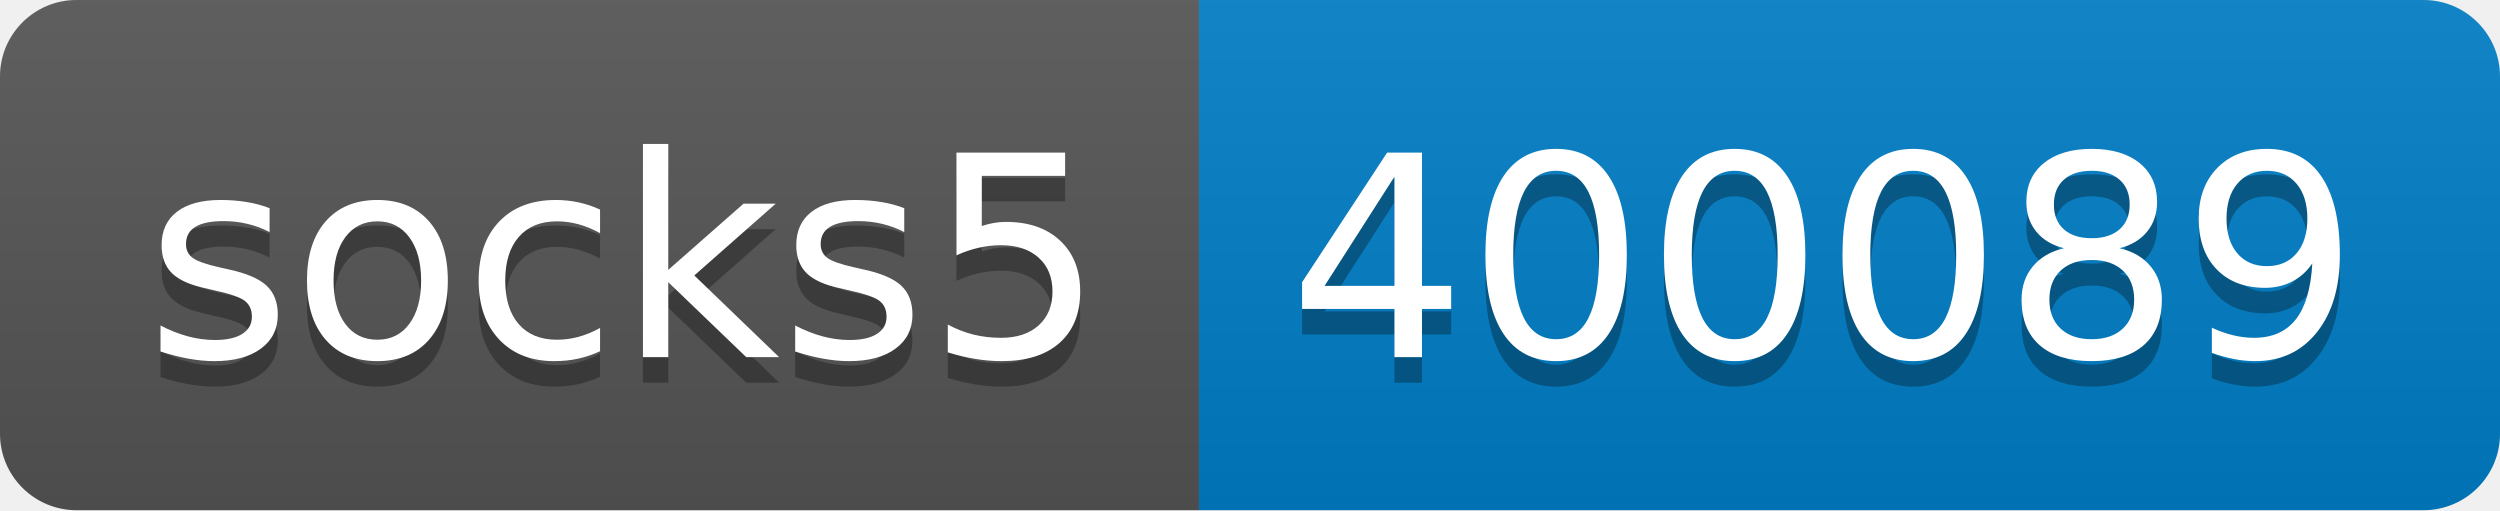
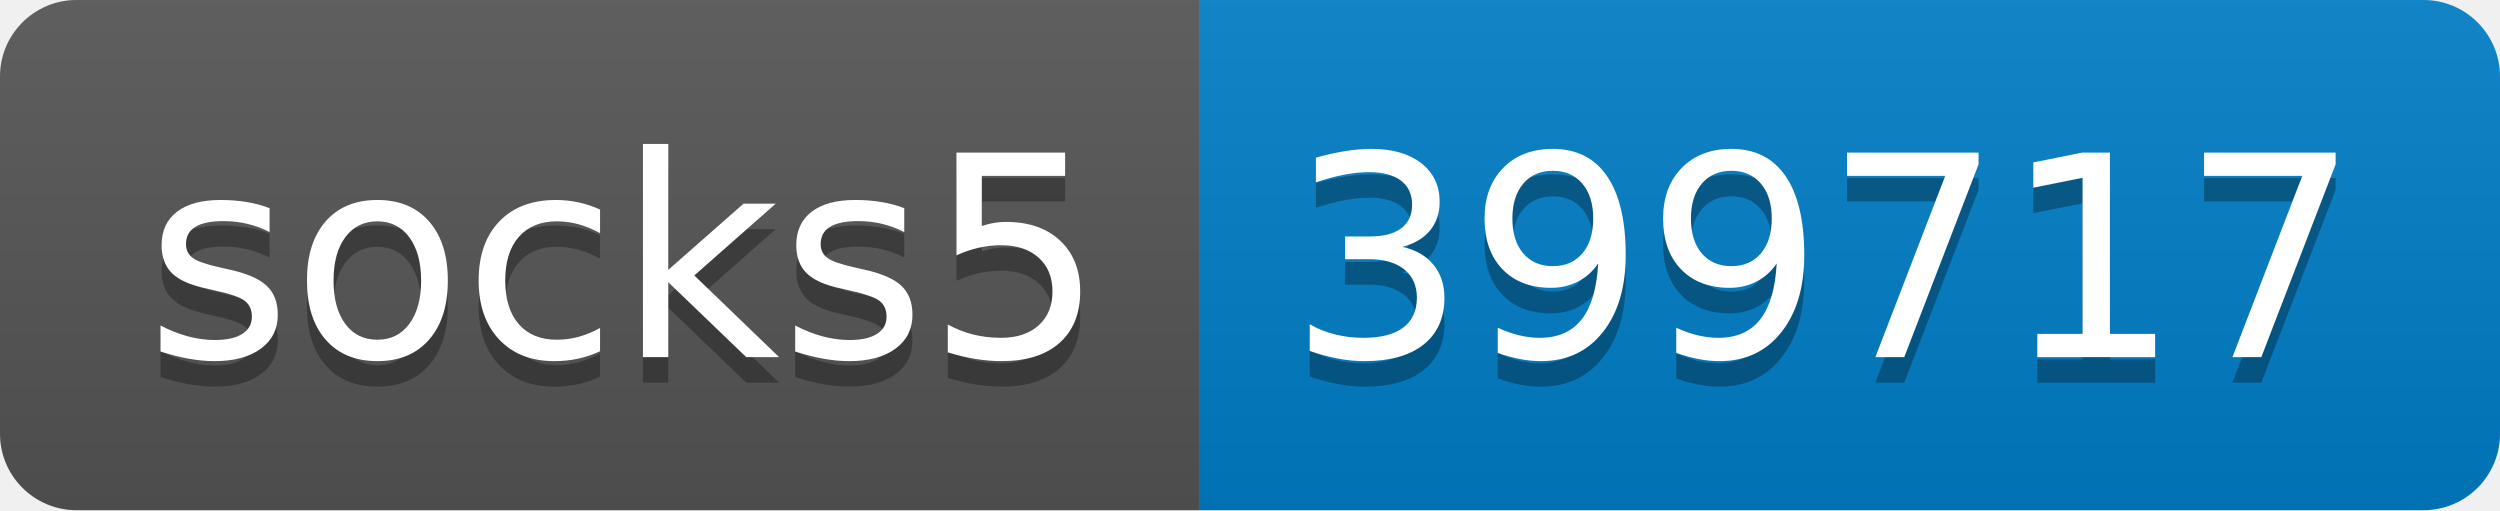
- <svg xmlns="http://www.w3.org/2000/svg" width="98" height="20" role="img" aria-label="socks5: 400089">
+ <svg xmlns="http://www.w3.org/2000/svg" width="98" height="20" role="img" aria-label="socks5: 399717">
  <linearGradient id="s" x2="0" y2="100%">
    <stop offset="0" stop-color="#bbb" stop-opacity=".1" />
    <stop offset="1" stop-opacity=".1" />
  </linearGradient>
  <clipPath id="r">
    <rect width="98" height="20" rx="3" fill="#fff" />
  </clipPath>
  <g clip-path="url(#r)">
    <rect width="47" height="20" fill="#555" />
    <rect x="47" width="51" height="20" fill="#007ec6" />
    <rect width="98" height="20" fill="url(#s)" />
  </g>
  <g fill="#fff" text-anchor="middle" font-family="Verdana,Geneva,DejaVu Sans,sans-serif" text-rendering="geometricPrecision" font-size="110">
    <text aria-hidden="true" x="245" y="150" fill="#010101" fill-opacity=".3" transform="scale(.1)" textLength="370">socks5</text>
    <text x="245" y="140" transform="scale(.1)" fill="#fff" textLength="370">socks5</text>
-     <text aria-hidden="true" x="715" y="150" fill="#010101" fill-opacity=".3" transform="scale(.1)" textLength="410">400089</text>
-     <text x="715" y="140" transform="scale(.1)" fill="#fff" textLength="410">400089</text>
+     <text aria-hidden="true" x="715" y="150" fill="#010101" fill-opacity=".3" transform="scale(.1)" textLength="410">399717</text>
+     <text x="715" y="140" transform="scale(.1)" fill="#fff" textLength="410">399717</text>
  </g>
</svg>
